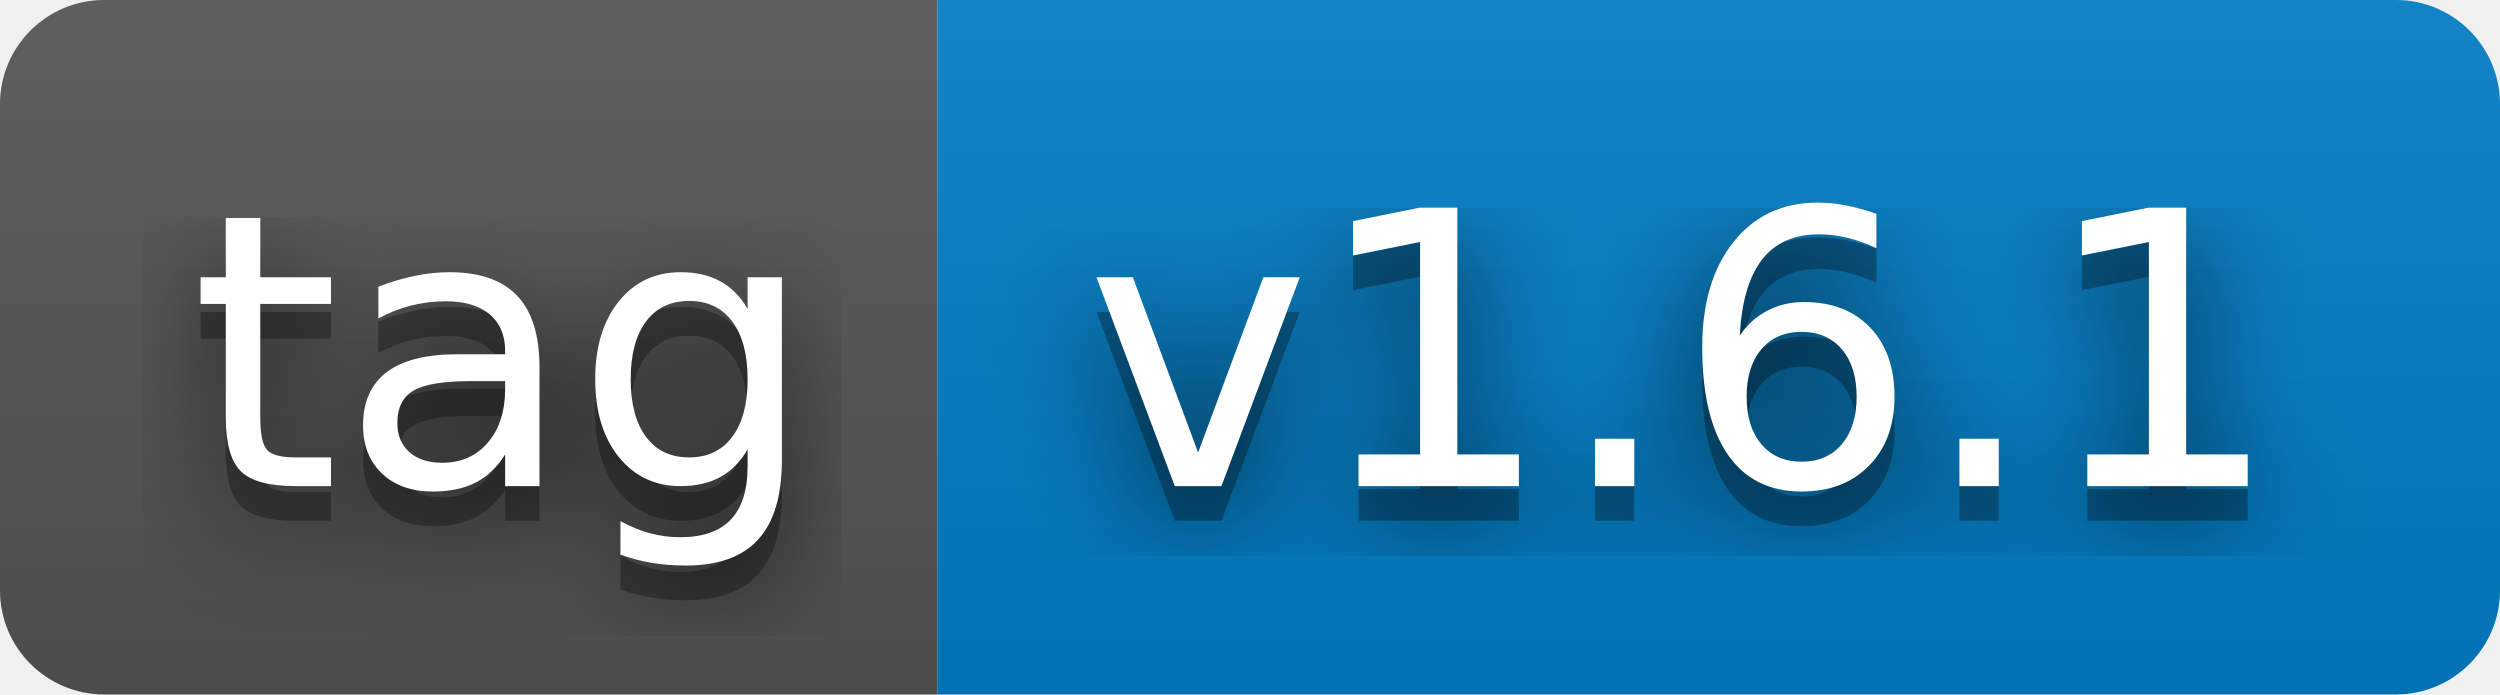
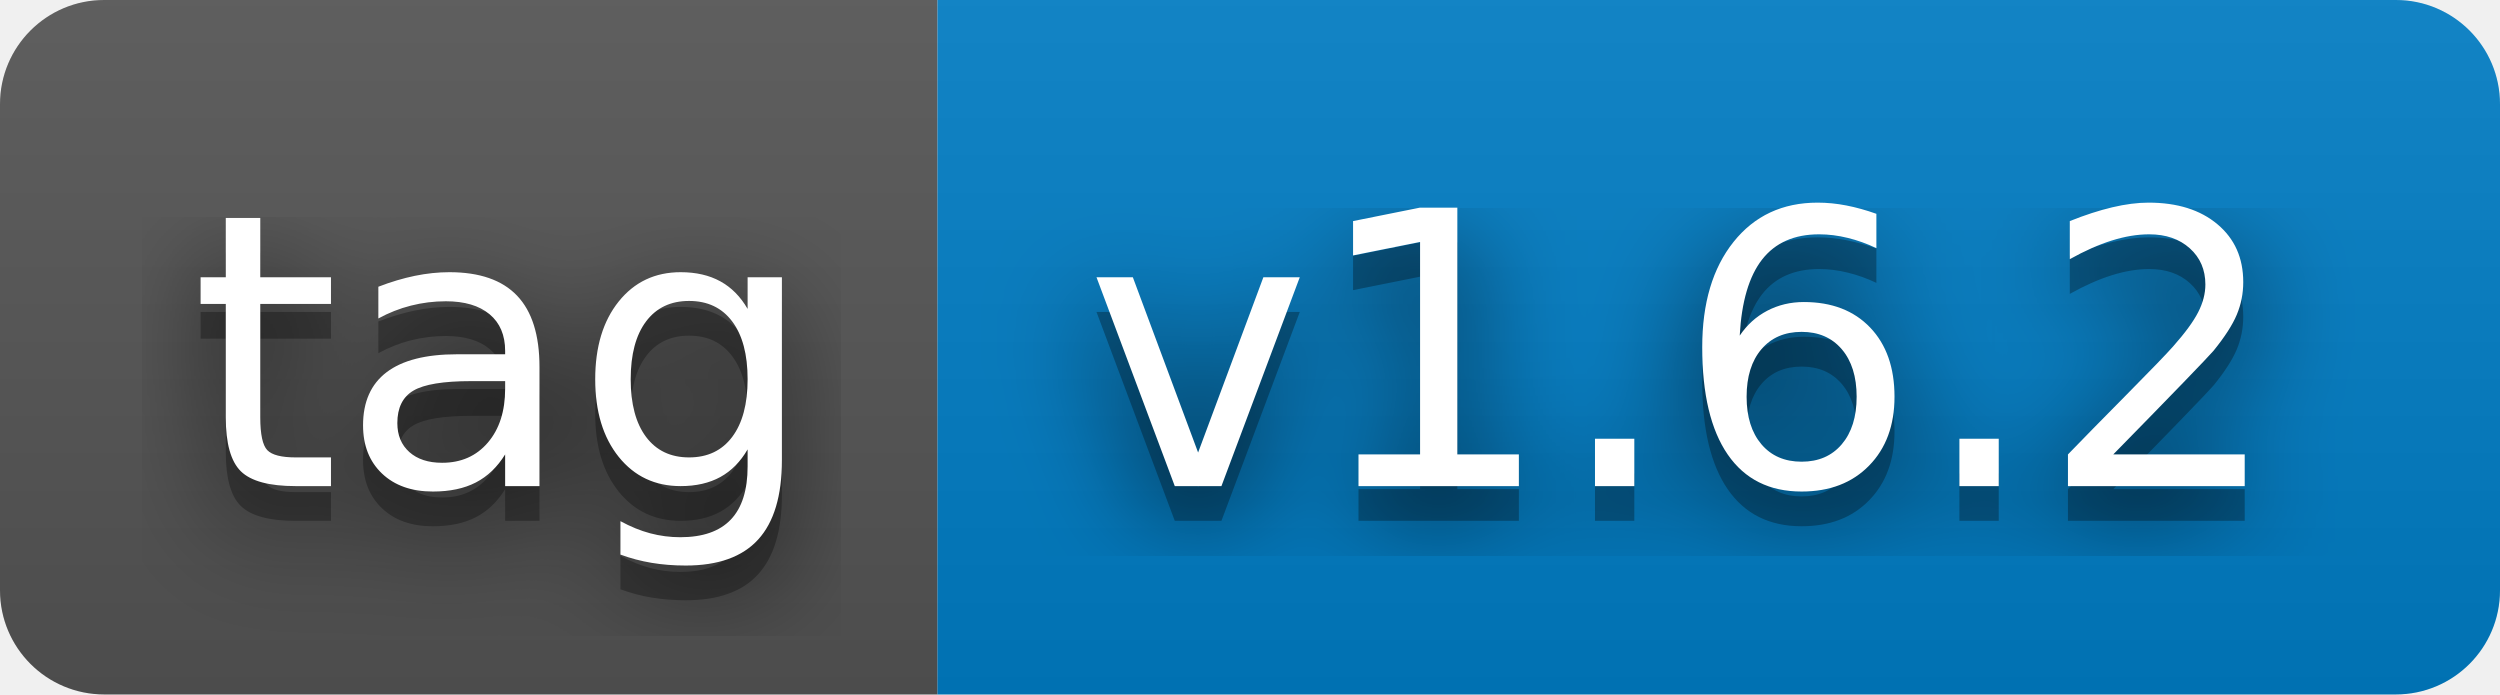
- <svg xmlns="http://www.w3.org/2000/svg" width="72" height="20" role="img" aria-label="tag: v1.6.1">
+ <svg xmlns="http://www.w3.org/2000/svg" width="72" height="20" role="img" aria-label="tag: v1.6.2">
  <filter id="blur">
    <feGaussianBlur stdDeviation="16" />
  </filter>
  <linearGradient id="s" x2="0" y2="100%">
    <stop offset="0" stop-color="#bbb" stop-opacity=".1" />
    <stop offset="1" stop-opacity=".1" />
  </linearGradient>
  <clipPath id="r">
    <rect width="72" height="20" rx="3" />
  </clipPath>
  <g clip-path="url(#r)">
    <rect width="27" height="20" fill="#555" />
    <rect x="27" width="45" height="20" fill="#007ec6" />
    <rect width="72" height="20" fill="url(#s)" />
  </g>
  <g fill="#fff" text-anchor="middle" font-family="Verdana,Geneva,DejaVu Sans,sans-serif" text-rendering="geometricPrecision" font-size="110">
    <g transform="scale(.1)">
      <g aria-hidden="true" fill="#010101">
        <text x="145" y="150" fill-opacity=".8" filter="url(#blur)" textLength="170">tag</text>
        <text x="145" y="150" fill-opacity=".3" textLength="170">tag</text>
      </g>
      <text x="145" y="140" textLength="170">tag</text>
    </g>
    <g transform="scale(.1)">
      <g aria-hidden="true" fill="#010101">
-         <text x="485" y="150" fill-opacity=".8" filter="url(#blur)" textLength="350">v1.6.1</text>
-         <text x="485" y="150" fill-opacity=".3" textLength="350">v1.6.1</text>
+         <text x="485" y="150" fill-opacity=".8" filter="url(#blur)" textLength="350">v1.6.2</text>
+         <text x="485" y="150" fill-opacity=".3" textLength="350">v1.6.2</text>
      </g>
-       <text x="485" y="140" textLength="350">v1.6.1</text>
+       <text x="485" y="140" textLength="350">v1.6.2</text>
    </g>
  </g>
</svg>
